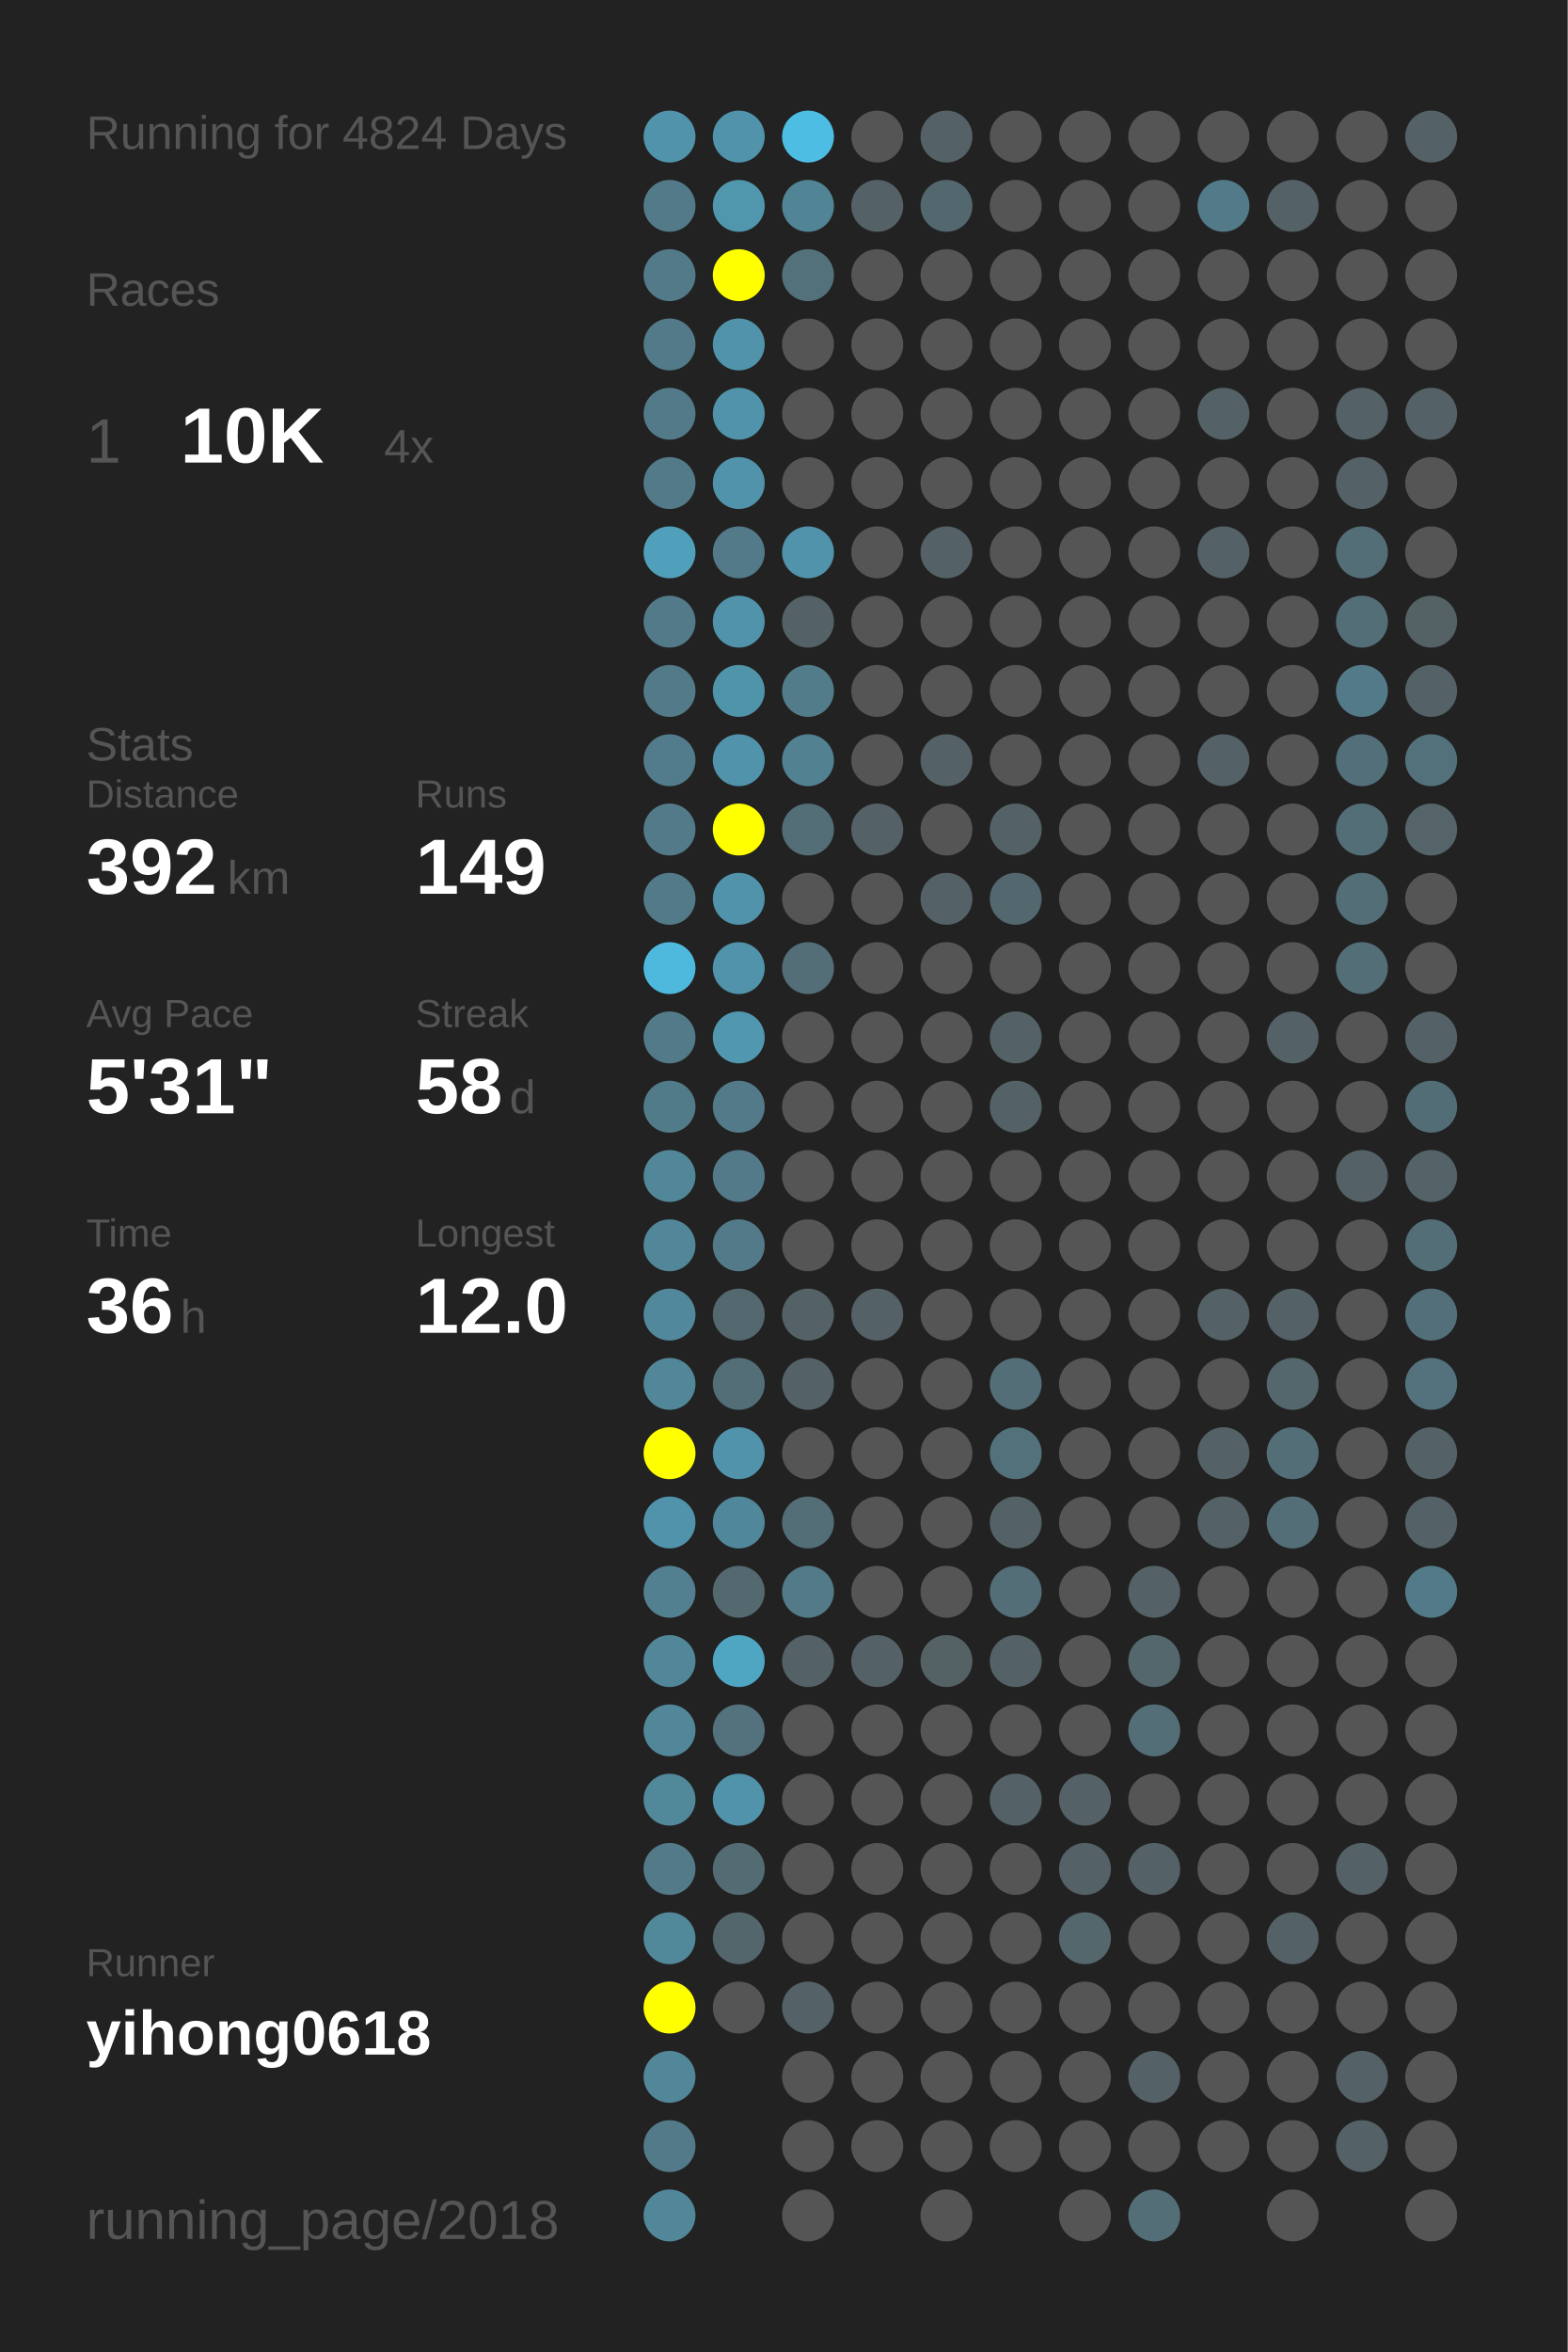
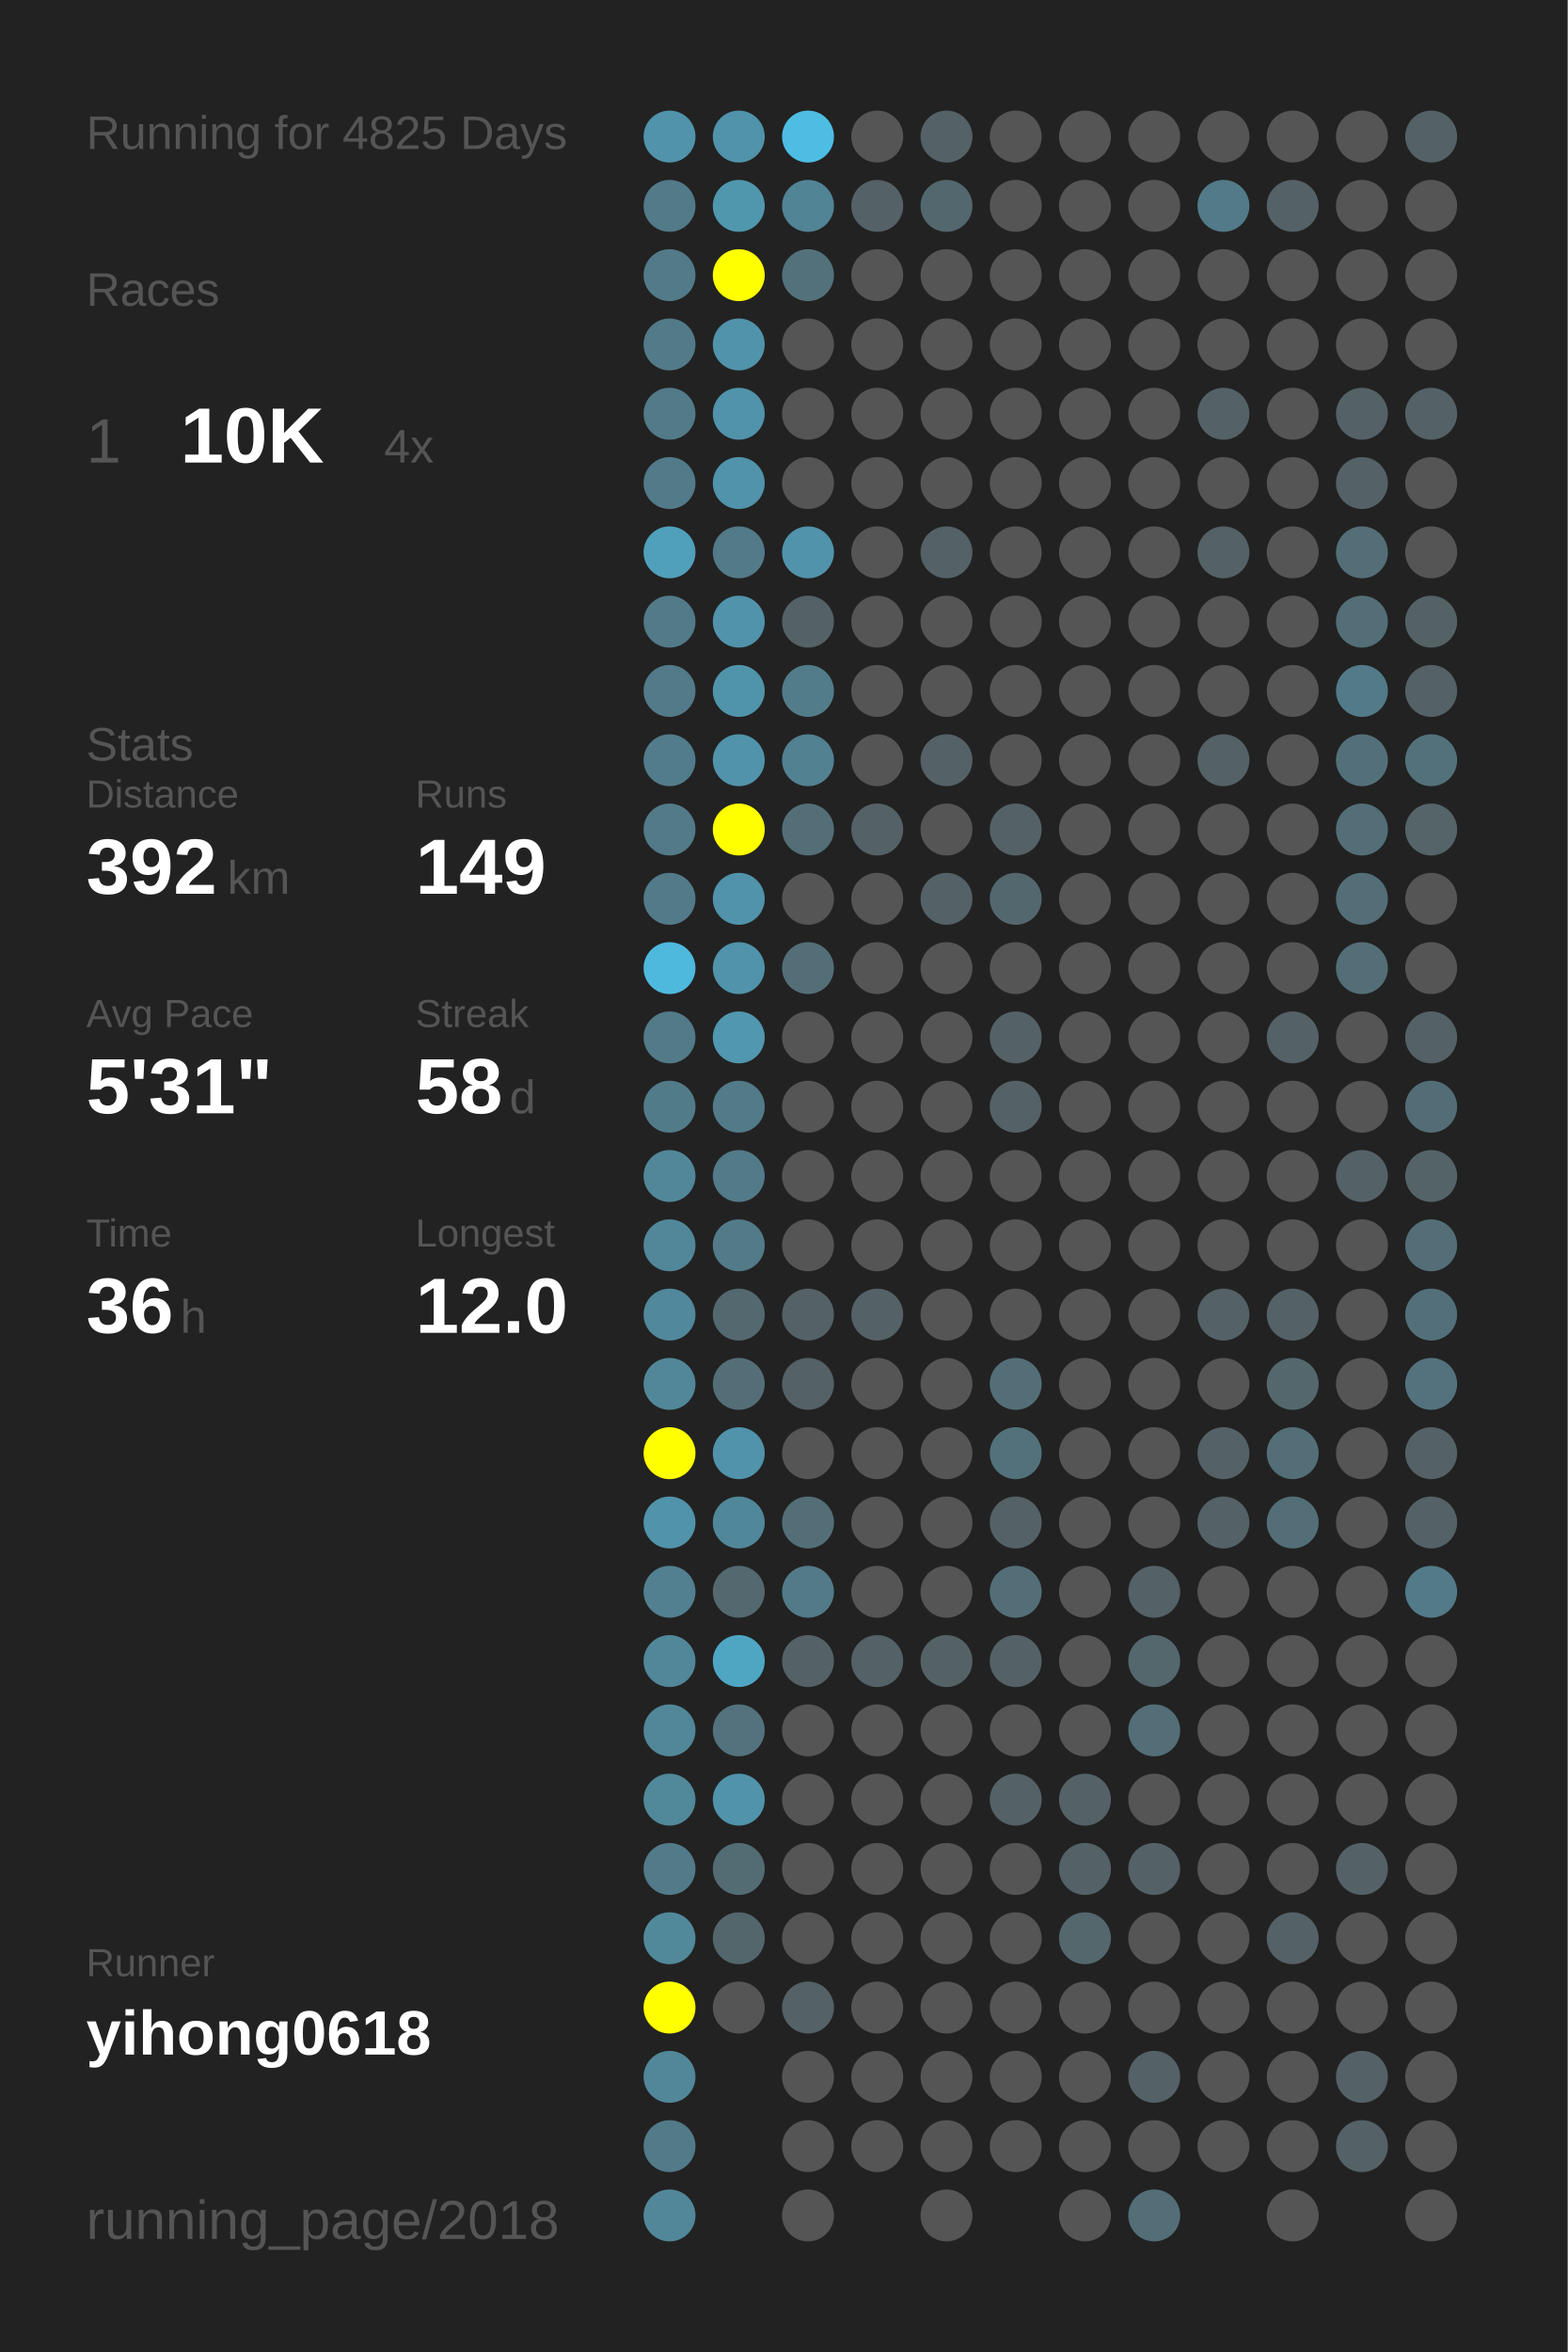
<svg xmlns="http://www.w3.org/2000/svg" baseProfile="full" height="300mm" version="1.1" viewBox="0,0,200,300" width="200mm">
  <defs />
  <rect fill="#222222" height="300" width="200" x="0" y="0" />
-   <text fill="#555555" style="font-size:6px; font-family:Arial;" x="11" y="19">Running for 4824 Days</text>
+   <text fill="#555555" style="font-size:6px; font-family:Arial;" x="11" y="19">Running for 4825 Days</text>
  <text fill="#555555" style="font-size:6px; font-family:Arial;" x="11" y="39">Races</text>
  <text fill="#555555" style="font-size:8px; font-family:Arial;" x="11" y="59">1</text>
  <text fill="#FFFFFF" style="font-size:10px; font-family:Arial; font-weight:bold;" x="23" y="59">10K</text>
  <text fill="#555555" style="font-size:6px; font-family:Arial;" x="49" y="59">4x</text>
  <text fill="#555555" style="font-size:6px; font-family:Arial;" x="11" y="97">Stats</text>
  <text fill="#555555" style="font-size:5px; font-family:Arial;" x="11" y="103">Distance</text>
  <text fill="#FFFFFF" style="font-size:10px; font-family:Arial; font-weight:bold;" x="11" y="114">392</text>
  <text fill="#555555" style="font-size:6px; font-family:Arial;" x="29" y="114">km</text>
  <text fill="#555555" style="font-size:5px; font-family:Arial;" x="53" y="103">Runs</text>
  <text fill="#FFFFFF" style="font-size:10px; font-family:Arial; font-weight:bold;" x="53" y="114">149</text>
  <text fill="#555555" style="font-size:5px; font-family:Arial;" x="11" y="131">Avg Pace</text>
  <text fill="#FFFFFF" style="font-size:10px; font-family:Arial; font-weight:bold;" x="11" y="142">5'31"</text>
  <text fill="#555555" style="font-size:5px; font-family:Arial;" x="53" y="131">Streak</text>
  <text fill="#FFFFFF" style="font-size:10px; font-family:Arial; font-weight:bold;" x="53" y="142">58</text>
  <text fill="#555555" style="font-size:6px; font-family:Arial;" x="65" y="142">d</text>
  <text fill="#555555" style="font-size:5px; font-family:Arial;" x="11" y="159">Time</text>
  <text fill="#FFFFFF" style="font-size:10px; font-family:Arial; font-weight:bold;" x="11" y="170">36</text>
  <text fill="#555555" style="font-size:6px; font-family:Arial;" x="23" y="170">h</text>
  <text fill="#555555" style="font-size:5px; font-family:Arial;" x="53" y="159">Longest</text>
  <text fill="#FFFFFF" style="font-size:10px; font-family:Arial; font-weight:bold;" x="53" y="170">12.0</text>
  <text fill="#555555" style="font-size:5px; font-family:Arial;" x="11" y="252.065">Runner</text>
  <text fill="#FFFFFF" style="font-size:8px; font-family:Arial; font-weight:bold;" x="11" y="262.065">yihong0618</text>
  <text fill="#555555" style="font-size:7px; font-family:Arial;" x="11" y="285.581">running_page/2018</text>
  <circle cx="85.417" cy="17.419" fill="#5093aa" r="3.312" />
  <circle cx="85.417" cy="26.258" fill="#527a88" r="3.312" />
  <circle cx="85.417" cy="35.097" fill="#527a88" r="3.312" />
  <circle cx="85.417" cy="43.935" fill="#527a88" r="3.312" />
  <circle cx="85.417" cy="52.774" fill="#527a88" r="3.312" />
  <circle cx="85.417" cy="61.613" fill="#527a88" r="3.312" />
  <circle cx="85.417" cy="70.452" fill="#50a0bb" r="3.312" />
  <circle cx="85.417" cy="79.29" fill="#527a88" r="3.312" />
  <circle cx="85.417" cy="88.129" fill="#527a88" r="3.312" />
  <circle cx="85.417" cy="96.968" fill="#527c8b" r="3.312" />
  <circle cx="85.417" cy="105.806" fill="#527a88" r="3.312" />
  <circle cx="85.417" cy="114.645" fill="#527a88" r="3.312" />
  <circle cx="85.417" cy="123.484" fill="#4eb9dd" r="3.312" />
  <circle cx="85.417" cy="132.323" fill="#527a88" r="3.312" />
  <circle cx="85.417" cy="141.161" fill="#527b89" r="3.312" />
  <circle cx="85.417" cy="150" fill="#518799" r="3.312" />
  <circle cx="85.417" cy="158.839" fill="#518799" r="3.312" />
  <circle cx="85.417" cy="167.677" fill="#51889b" r="3.312" />
  <circle cx="85.417" cy="176.516" fill="#518799" r="3.312" />
  <circle cx="85.417" cy="185.355" fill="#FFFF00" r="3.312" />
  <circle cx="85.417" cy="194.194" fill="#5093aa" r="3.312" />
  <circle cx="85.417" cy="203.032" fill="#528090" r="3.312" />
  <circle cx="85.417" cy="211.871" fill="#518799" r="3.312" />
  <circle cx="85.417" cy="220.71" fill="#518799" r="3.312" />
  <circle cx="85.417" cy="229.548" fill="#51889a" r="3.312" />
  <circle cx="85.417" cy="238.387" fill="#527a88" r="3.312" />
  <circle cx="85.417" cy="247.226" fill="#51899b" r="3.312" />
  <circle cx="85.417" cy="256.065" fill="#FFFF00" r="3.312" />
  <circle cx="85.417" cy="264.903" fill="#518799" r="3.312" />
  <circle cx="85.417" cy="273.742" fill="#527a88" r="3.312" />
  <circle cx="85.417" cy="282.581" fill="#518799" r="3.312" />
  <circle cx="94.25" cy="17.419" fill="#5093aa" r="3.312" />
  <circle cx="94.25" cy="26.258" fill="#5097ae" r="3.312" />
  <circle cx="94.25" cy="35.097" fill="#FFFF00" r="3.312" />
  <circle cx="94.25" cy="43.935" fill="#5093aa" r="3.312" />
  <circle cx="94.25" cy="52.774" fill="#5093aa" r="3.312" />
  <circle cx="94.25" cy="61.613" fill="#5093aa" r="3.312" />
  <circle cx="94.25" cy="70.452" fill="#527a88" r="3.312" />
  <circle cx="94.25" cy="79.29" fill="#5093aa" r="3.312" />
  <circle cx="94.25" cy="88.129" fill="#5094aa" r="3.312" />
  <circle cx="94.25" cy="96.968" fill="#5093aa" r="3.312" />
  <circle cx="94.25" cy="105.806" fill="#FFFF00" r="3.312" />
  <circle cx="94.25" cy="114.645" fill="#5093aa" r="3.312" />
  <circle cx="94.25" cy="123.484" fill="#5093aa" r="3.312" />
  <circle cx="94.25" cy="132.323" fill="#5097af" r="3.312" />
  <circle cx="94.25" cy="141.161" fill="#527a88" r="3.312" />
  <circle cx="94.25" cy="150" fill="#527a88" r="3.312" />
  <circle cx="94.25" cy="158.839" fill="#527a88" r="3.312" />
  <circle cx="94.25" cy="167.677" fill="#53686f" r="3.312" />
  <circle cx="94.25" cy="176.516" fill="#536e77" r="3.312" />
  <circle cx="94.25" cy="185.355" fill="#5093aa" r="3.312" />
  <circle cx="94.25" cy="194.194" fill="#51879a" r="3.312" />
  <circle cx="94.25" cy="203.032" fill="#53686f" r="3.312" />
  <circle cx="94.25" cy="211.871" fill="#4fa6c3" r="3.312" />
  <circle cx="94.25" cy="220.71" fill="#53727d" r="3.312" />
  <circle cx="94.25" cy="229.548" fill="#5093aa" r="3.312" />
  <circle cx="94.25" cy="238.387" fill="#536c74" r="3.312" />
  <circle cx="94.25" cy="247.226" fill="#53666c" r="3.312" />
  <circle cx="94.25" cy="256.065" fill="#555555" r="3.312" />
  <circle cx="103.083" cy="17.419" fill="#4ebde3" r="3.312" />
  <circle cx="103.083" cy="26.258" fill="#518495" r="3.312" />
  <circle cx="103.083" cy="35.097" fill="#53717b" r="3.312" />
  <circle cx="103.083" cy="43.935" fill="#555555" r="3.312" />
  <circle cx="103.083" cy="52.774" fill="#555555" r="3.312" />
  <circle cx="103.083" cy="61.613" fill="#555555" r="3.312" />
  <circle cx="103.083" cy="70.452" fill="#5093aa" r="3.312" />
  <circle cx="103.083" cy="79.29" fill="#546166" r="3.312" />
  <circle cx="103.083" cy="88.129" fill="#527c8a" r="3.312" />
  <circle cx="103.083" cy="96.968" fill="#528191" r="3.312" />
  <circle cx="103.083" cy="105.806" fill="#536e77" r="3.312" />
  <circle cx="103.083" cy="114.645" fill="#555555" r="3.312" />
  <circle cx="103.083" cy="123.484" fill="#536e77" r="3.312" />
  <circle cx="103.083" cy="132.323" fill="#555555" r="3.312" />
  <circle cx="103.083" cy="141.161" fill="#555555" r="3.312" />
  <circle cx="103.083" cy="150" fill="#555555" r="3.312" />
  <circle cx="103.083" cy="158.839" fill="#555555" r="3.312" />
  <circle cx="103.083" cy="167.677" fill="#546166" r="3.312" />
  <circle cx="103.083" cy="176.516" fill="#546166" r="3.312" />
  <circle cx="103.083" cy="185.355" fill="#555555" r="3.312" />
  <circle cx="103.083" cy="194.194" fill="#536e77" r="3.312" />
  <circle cx="103.083" cy="203.032" fill="#527a88" r="3.312" />
  <circle cx="103.083" cy="211.871" fill="#546166" r="3.312" />
  <circle cx="103.083" cy="220.71" fill="#555555" r="3.312" />
  <circle cx="103.083" cy="229.548" fill="#555555" r="3.312" />
  <circle cx="103.083" cy="238.387" fill="#555555" r="3.312" />
  <circle cx="103.083" cy="247.226" fill="#555555" r="3.312" />
  <circle cx="103.083" cy="256.065" fill="#546166" r="3.312" />
  <circle cx="103.083" cy="264.903" fill="#555555" r="3.312" />
  <circle cx="103.083" cy="273.742" fill="#555555" r="3.312" />
  <circle cx="103.083" cy="282.581" fill="#555555" r="3.312" />
  <circle cx="111.917" cy="17.419" fill="#555555" r="3.312" />
  <circle cx="111.917" cy="26.258" fill="#546166" r="3.312" />
  <circle cx="111.917" cy="35.097" fill="#555555" r="3.312" />
  <circle cx="111.917" cy="43.935" fill="#555555" r="3.312" />
  <circle cx="111.917" cy="52.774" fill="#555555" r="3.312" />
  <circle cx="111.917" cy="61.613" fill="#555555" r="3.312" />
  <circle cx="111.917" cy="70.452" fill="#555555" r="3.312" />
  <circle cx="111.917" cy="79.29" fill="#555555" r="3.312" />
  <circle cx="111.917" cy="88.129" fill="#555555" r="3.312" />
  <circle cx="111.917" cy="96.968" fill="#555555" r="3.312" />
  <circle cx="111.917" cy="105.806" fill="#546166" r="3.312" />
  <circle cx="111.917" cy="114.645" fill="#555555" r="3.312" />
  <circle cx="111.917" cy="123.484" fill="#555555" r="3.312" />
  <circle cx="111.917" cy="132.323" fill="#555555" r="3.312" />
  <circle cx="111.917" cy="141.161" fill="#555555" r="3.312" />
  <circle cx="111.917" cy="150" fill="#555555" r="3.312" />
  <circle cx="111.917" cy="158.839" fill="#555555" r="3.312" />
  <circle cx="111.917" cy="167.677" fill="#546166" r="3.312" />
  <circle cx="111.917" cy="176.516" fill="#555555" r="3.312" />
  <circle cx="111.917" cy="185.355" fill="#555555" r="3.312" />
  <circle cx="111.917" cy="194.194" fill="#555555" r="3.312" />
  <circle cx="111.917" cy="203.032" fill="#555555" r="3.312" />
  <circle cx="111.917" cy="211.871" fill="#546166" r="3.312" />
  <circle cx="111.917" cy="220.71" fill="#555555" r="3.312" />
  <circle cx="111.917" cy="229.548" fill="#555555" r="3.312" />
  <circle cx="111.917" cy="238.387" fill="#555555" r="3.312" />
  <circle cx="111.917" cy="247.226" fill="#555555" r="3.312" />
  <circle cx="111.917" cy="256.065" fill="#555555" r="3.312" />
  <circle cx="111.917" cy="264.903" fill="#555555" r="3.312" />
  <circle cx="111.917" cy="273.742" fill="#555555" r="3.312" />
  <circle cx="120.75" cy="17.419" fill="#546166" r="3.312" />
  <circle cx="120.75" cy="26.258" fill="#53676e" r="3.312" />
  <circle cx="120.75" cy="35.097" fill="#555555" r="3.312" />
  <circle cx="120.75" cy="43.935" fill="#555555" r="3.312" />
  <circle cx="120.75" cy="52.774" fill="#555555" r="3.312" />
  <circle cx="120.75" cy="61.613" fill="#555555" r="3.312" />
  <circle cx="120.75" cy="70.452" fill="#546166" r="3.312" />
  <circle cx="120.75" cy="79.29" fill="#555555" r="3.312" />
  <circle cx="120.75" cy="88.129" fill="#555555" r="3.312" />
  <circle cx="120.75" cy="96.968" fill="#546166" r="3.312" />
  <circle cx="120.75" cy="105.806" fill="#555555" r="3.312" />
  <circle cx="120.75" cy="114.645" fill="#546166" r="3.312" />
  <circle cx="120.75" cy="123.484" fill="#555555" r="3.312" />
  <circle cx="120.75" cy="132.323" fill="#555555" r="3.312" />
  <circle cx="120.75" cy="141.161" fill="#555555" r="3.312" />
  <circle cx="120.75" cy="150" fill="#555555" r="3.312" />
  <circle cx="120.75" cy="158.839" fill="#555555" r="3.312" />
  <circle cx="120.75" cy="167.677" fill="#555555" r="3.312" />
  <circle cx="120.75" cy="176.516" fill="#555555" r="3.312" />
  <circle cx="120.75" cy="185.355" fill="#555555" r="3.312" />
  <circle cx="120.75" cy="194.194" fill="#555555" r="3.312" />
  <circle cx="120.75" cy="203.032" fill="#555555" r="3.312" />
  <circle cx="120.75" cy="211.871" fill="#546266" r="3.312" />
  <circle cx="120.75" cy="220.71" fill="#555555" r="3.312" />
  <circle cx="120.75" cy="229.548" fill="#555555" r="3.312" />
  <circle cx="120.75" cy="238.387" fill="#555555" r="3.312" />
  <circle cx="120.75" cy="247.226" fill="#555555" r="3.312" />
  <circle cx="120.75" cy="256.065" fill="#555555" r="3.312" />
  <circle cx="120.75" cy="264.903" fill="#555555" r="3.312" />
  <circle cx="120.75" cy="273.742" fill="#555555" r="3.312" />
  <circle cx="120.75" cy="282.581" fill="#555555" r="3.312" />
  <circle cx="129.583" cy="17.419" fill="#555555" r="3.312" />
  <circle cx="129.583" cy="26.258" fill="#555555" r="3.312" />
  <circle cx="129.583" cy="35.097" fill="#555555" r="3.312" />
  <circle cx="129.583" cy="43.935" fill="#555555" r="3.312" />
  <circle cx="129.583" cy="52.774" fill="#555555" r="3.312" />
  <circle cx="129.583" cy="61.613" fill="#555555" r="3.312" />
  <circle cx="129.583" cy="70.452" fill="#555555" r="3.312" />
  <circle cx="129.583" cy="79.29" fill="#555555" r="3.312" />
  <circle cx="129.583" cy="88.129" fill="#555555" r="3.312" />
  <circle cx="129.583" cy="96.968" fill="#555555" r="3.312" />
  <circle cx="129.583" cy="105.806" fill="#546166" r="3.312" />
  <circle cx="129.583" cy="114.645" fill="#53676e" r="3.312" />
  <circle cx="129.583" cy="123.484" fill="#555555" r="3.312" />
  <circle cx="129.583" cy="132.323" fill="#546166" r="3.312" />
  <circle cx="129.583" cy="141.161" fill="#546166" r="3.312" />
  <circle cx="129.583" cy="150" fill="#555555" r="3.312" />
  <circle cx="129.583" cy="158.839" fill="#555555" r="3.312" />
  <circle cx="129.583" cy="167.677" fill="#555555" r="3.312" />
  <circle cx="129.583" cy="176.516" fill="#536e77" r="3.312" />
  <circle cx="129.583" cy="185.355" fill="#53717b" r="3.312" />
  <circle cx="129.583" cy="194.194" fill="#546166" r="3.312" />
  <circle cx="129.583" cy="203.032" fill="#536e77" r="3.312" />
  <circle cx="129.583" cy="211.871" fill="#546166" r="3.312" />
  <circle cx="129.583" cy="220.71" fill="#555555" r="3.312" />
  <circle cx="129.583" cy="229.548" fill="#546267" r="3.312" />
  <circle cx="129.583" cy="238.387" fill="#555555" r="3.312" />
  <circle cx="129.583" cy="247.226" fill="#555555" r="3.312" />
  <circle cx="129.583" cy="256.065" fill="#555555" r="3.312" />
  <circle cx="129.583" cy="264.903" fill="#555555" r="3.312" />
  <circle cx="129.583" cy="273.742" fill="#555555" r="3.312" />
  <circle cx="138.417" cy="17.419" fill="#555555" r="3.312" />
  <circle cx="138.417" cy="26.258" fill="#555555" r="3.312" />
  <circle cx="138.417" cy="35.097" fill="#555555" r="3.312" />
  <circle cx="138.417" cy="43.935" fill="#555555" r="3.312" />
  <circle cx="138.417" cy="52.774" fill="#555555" r="3.312" />
  <circle cx="138.417" cy="61.613" fill="#555555" r="3.312" />
  <circle cx="138.417" cy="70.452" fill="#555555" r="3.312" />
  <circle cx="138.417" cy="79.29" fill="#555555" r="3.312" />
  <circle cx="138.417" cy="88.129" fill="#555555" r="3.312" />
  <circle cx="138.417" cy="96.968" fill="#555555" r="3.312" />
  <circle cx="138.417" cy="105.806" fill="#555555" r="3.312" />
  <circle cx="138.417" cy="114.645" fill="#555555" r="3.312" />
  <circle cx="138.417" cy="123.484" fill="#555555" r="3.312" />
  <circle cx="138.417" cy="132.323" fill="#555555" r="3.312" />
  <circle cx="138.417" cy="141.161" fill="#555555" r="3.312" />
  <circle cx="138.417" cy="150" fill="#555555" r="3.312" />
  <circle cx="138.417" cy="158.839" fill="#555555" r="3.312" />
  <circle cx="138.417" cy="167.677" fill="#555555" r="3.312" />
  <circle cx="138.417" cy="176.516" fill="#555555" r="3.312" />
  <circle cx="138.417" cy="185.355" fill="#555555" r="3.312" />
  <circle cx="138.417" cy="194.194" fill="#555555" r="3.312" />
  <circle cx="138.417" cy="203.032" fill="#555555" r="3.312" />
  <circle cx="138.417" cy="211.871" fill="#555555" r="3.312" />
  <circle cx="138.417" cy="220.71" fill="#555555" r="3.312" />
  <circle cx="138.417" cy="229.548" fill="#546166" r="3.312" />
  <circle cx="138.417" cy="238.387" fill="#546166" r="3.312" />
  <circle cx="138.417" cy="247.226" fill="#53676d" r="3.312" />
  <circle cx="138.417" cy="256.065" fill="#555555" r="3.312" />
  <circle cx="138.417" cy="264.903" fill="#555555" r="3.312" />
  <circle cx="138.417" cy="273.742" fill="#555555" r="3.312" />
  <circle cx="138.417" cy="282.581" fill="#555555" r="3.312" />
  <circle cx="147.25" cy="17.419" fill="#555555" r="3.312" />
  <circle cx="147.25" cy="26.258" fill="#555555" r="3.312" />
  <circle cx="147.25" cy="35.097" fill="#555555" r="3.312" />
  <circle cx="147.25" cy="43.935" fill="#555555" r="3.312" />
  <circle cx="147.25" cy="52.774" fill="#555555" r="3.312" />
  <circle cx="147.25" cy="61.613" fill="#555555" r="3.312" />
  <circle cx="147.25" cy="70.452" fill="#555555" r="3.312" />
  <circle cx="147.25" cy="79.29" fill="#555555" r="3.312" />
  <circle cx="147.25" cy="88.129" fill="#555555" r="3.312" />
  <circle cx="147.25" cy="96.968" fill="#555555" r="3.312" />
  <circle cx="147.25" cy="105.806" fill="#555555" r="3.312" />
  <circle cx="147.25" cy="114.645" fill="#555555" r="3.312" />
  <circle cx="147.25" cy="123.484" fill="#555555" r="3.312" />
  <circle cx="147.25" cy="132.323" fill="#555555" r="3.312" />
  <circle cx="147.25" cy="141.161" fill="#555555" r="3.312" />
  <circle cx="147.25" cy="150" fill="#555555" r="3.312" />
  <circle cx="147.25" cy="158.839" fill="#555555" r="3.312" />
  <circle cx="147.25" cy="167.677" fill="#555555" r="3.312" />
  <circle cx="147.25" cy="176.516" fill="#555555" r="3.312" />
  <circle cx="147.25" cy="185.355" fill="#555555" r="3.312" />
  <circle cx="147.25" cy="194.194" fill="#555555" r="3.312" />
  <circle cx="147.25" cy="203.032" fill="#546166" r="3.312" />
  <circle cx="147.25" cy="211.871" fill="#53676d" r="3.312" />
  <circle cx="147.25" cy="220.71" fill="#536e77" r="3.312" />
  <circle cx="147.25" cy="229.548" fill="#555555" r="3.312" />
  <circle cx="147.25" cy="238.387" fill="#546166" r="3.312" />
  <circle cx="147.25" cy="247.226" fill="#555555" r="3.312" />
  <circle cx="147.25" cy="256.065" fill="#555555" r="3.312" />
  <circle cx="147.25" cy="264.903" fill="#546166" r="3.312" />
  <circle cx="147.25" cy="273.742" fill="#555555" r="3.312" />
  <circle cx="147.25" cy="282.581" fill="#536e77" r="3.312" />
  <circle cx="156.083" cy="17.419" fill="#555555" r="3.312" />
  <circle cx="156.083" cy="26.258" fill="#527a88" r="3.312" />
  <circle cx="156.083" cy="35.097" fill="#555555" r="3.312" />
  <circle cx="156.083" cy="43.935" fill="#555555" r="3.312" />
  <circle cx="156.083" cy="52.774" fill="#546166" r="3.312" />
  <circle cx="156.083" cy="61.613" fill="#555555" r="3.312" />
  <circle cx="156.083" cy="70.452" fill="#546166" r="3.312" />
  <circle cx="156.083" cy="79.29" fill="#555555" r="3.312" />
  <circle cx="156.083" cy="88.129" fill="#555555" r="3.312" />
  <circle cx="156.083" cy="96.968" fill="#546166" r="3.312" />
  <circle cx="156.083" cy="105.806" fill="#555555" r="3.312" />
  <circle cx="156.083" cy="114.645" fill="#555555" r="3.312" />
  <circle cx="156.083" cy="123.484" fill="#555555" r="3.312" />
  <circle cx="156.083" cy="132.323" fill="#555555" r="3.312" />
  <circle cx="156.083" cy="141.161" fill="#555555" r="3.312" />
  <circle cx="156.083" cy="150" fill="#555555" r="3.312" />
  <circle cx="156.083" cy="158.839" fill="#555555" r="3.312" />
  <circle cx="156.083" cy="167.677" fill="#546166" r="3.312" />
  <circle cx="156.083" cy="176.516" fill="#555555" r="3.312" />
  <circle cx="156.083" cy="185.355" fill="#546166" r="3.312" />
  <circle cx="156.083" cy="194.194" fill="#546166" r="3.312" />
  <circle cx="156.083" cy="203.032" fill="#555555" r="3.312" />
  <circle cx="156.083" cy="211.871" fill="#555555" r="3.312" />
  <circle cx="156.083" cy="220.71" fill="#555555" r="3.312" />
  <circle cx="156.083" cy="229.548" fill="#555555" r="3.312" />
  <circle cx="156.083" cy="238.387" fill="#555555" r="3.312" />
  <circle cx="156.083" cy="247.226" fill="#555555" r="3.312" />
  <circle cx="156.083" cy="256.065" fill="#555555" r="3.312" />
  <circle cx="156.083" cy="264.903" fill="#555555" r="3.312" />
  <circle cx="156.083" cy="273.742" fill="#555555" r="3.312" />
  <circle cx="164.917" cy="17.419" fill="#555555" r="3.312" />
  <circle cx="164.917" cy="26.258" fill="#546166" r="3.312" />
  <circle cx="164.917" cy="35.097" fill="#555555" r="3.312" />
  <circle cx="164.917" cy="43.935" fill="#555555" r="3.312" />
  <circle cx="164.917" cy="52.774" fill="#555555" r="3.312" />
  <circle cx="164.917" cy="61.613" fill="#555555" r="3.312" />
  <circle cx="164.917" cy="70.452" fill="#555555" r="3.312" />
  <circle cx="164.917" cy="79.29" fill="#555555" r="3.312" />
  <circle cx="164.917" cy="88.129" fill="#555555" r="3.312" />
  <circle cx="164.917" cy="96.968" fill="#555555" r="3.312" />
  <circle cx="164.917" cy="105.806" fill="#555555" r="3.312" />
  <circle cx="164.917" cy="114.645" fill="#555555" r="3.312" />
  <circle cx="164.917" cy="123.484" fill="#555555" r="3.312" />
  <circle cx="164.917" cy="132.323" fill="#546166" r="3.312" />
  <circle cx="164.917" cy="141.161" fill="#555555" r="3.312" />
  <circle cx="164.917" cy="150" fill="#555555" r="3.312" />
  <circle cx="164.917" cy="158.839" fill="#555555" r="3.312" />
  <circle cx="164.917" cy="167.677" fill="#546267" r="3.312" />
  <circle cx="164.917" cy="176.516" fill="#53676d" r="3.312" />
  <circle cx="164.917" cy="185.355" fill="#536e77" r="3.312" />
  <circle cx="164.917" cy="194.194" fill="#536e77" r="3.312" />
  <circle cx="164.917" cy="203.032" fill="#555555" r="3.312" />
  <circle cx="164.917" cy="211.871" fill="#555555" r="3.312" />
  <circle cx="164.917" cy="220.71" fill="#555555" r="3.312" />
  <circle cx="164.917" cy="229.548" fill="#555555" r="3.312" />
  <circle cx="164.917" cy="238.387" fill="#555555" r="3.312" />
  <circle cx="164.917" cy="247.226" fill="#546166" r="3.312" />
  <circle cx="164.917" cy="256.065" fill="#555555" r="3.312" />
  <circle cx="164.917" cy="264.903" fill="#555555" r="3.312" />
  <circle cx="164.917" cy="273.742" fill="#555555" r="3.312" />
  <circle cx="164.917" cy="282.581" fill="#555555" r="3.312" />
  <circle cx="173.75" cy="17.419" fill="#555555" r="3.312" />
  <circle cx="173.75" cy="26.258" fill="#555555" r="3.312" />
  <circle cx="173.75" cy="35.097" fill="#555555" r="3.312" />
  <circle cx="173.75" cy="43.935" fill="#555555" r="3.312" />
  <circle cx="173.75" cy="52.774" fill="#546166" r="3.312" />
  <circle cx="173.75" cy="61.613" fill="#546166" r="3.312" />
  <circle cx="173.75" cy="70.452" fill="#536e77" r="3.312" />
  <circle cx="173.75" cy="79.29" fill="#536e77" r="3.312" />
  <circle cx="173.75" cy="88.129" fill="#527a88" r="3.312" />
  <circle cx="173.75" cy="96.968" fill="#53707a" r="3.312" />
  <circle cx="173.75" cy="105.806" fill="#536e77" r="3.312" />
  <circle cx="173.75" cy="114.645" fill="#536e77" r="3.312" />
  <circle cx="173.75" cy="123.484" fill="#536e77" r="3.312" />
  <circle cx="173.75" cy="132.323" fill="#555555" r="3.312" />
  <circle cx="173.75" cy="141.161" fill="#555555" r="3.312" />
  <circle cx="173.75" cy="150" fill="#546166" r="3.312" />
  <circle cx="173.75" cy="158.839" fill="#555555" r="3.312" />
  <circle cx="173.75" cy="167.677" fill="#555555" r="3.312" />
  <circle cx="173.75" cy="176.516" fill="#555555" r="3.312" />
  <circle cx="173.75" cy="185.355" fill="#555555" r="3.312" />
  <circle cx="173.75" cy="194.194" fill="#555555" r="3.312" />
  <circle cx="173.75" cy="203.032" fill="#555555" r="3.312" />
  <circle cx="173.75" cy="211.871" fill="#555555" r="3.312" />
  <circle cx="173.75" cy="220.71" fill="#555555" r="3.312" />
  <circle cx="173.75" cy="229.548" fill="#555555" r="3.312" />
  <circle cx="173.75" cy="238.387" fill="#546166" r="3.312" />
  <circle cx="173.75" cy="247.226" fill="#555555" r="3.312" />
  <circle cx="173.75" cy="256.065" fill="#555555" r="3.312" />
  <circle cx="173.75" cy="264.903" fill="#546166" r="3.312" />
  <circle cx="173.75" cy="273.742" fill="#546166" r="3.312" />
  <circle cx="182.583" cy="17.419" fill="#546166" r="3.312" />
  <circle cx="182.583" cy="26.258" fill="#555555" r="3.312" />
  <circle cx="182.583" cy="35.097" fill="#555555" r="3.312" />
  <circle cx="182.583" cy="43.935" fill="#555555" r="3.312" />
  <circle cx="182.583" cy="52.774" fill="#546166" r="3.312" />
  <circle cx="182.583" cy="61.613" fill="#555555" r="3.312" />
  <circle cx="182.583" cy="70.452" fill="#555555" r="3.312" />
  <circle cx="182.583" cy="79.29" fill="#546266" r="3.312" />
  <circle cx="182.583" cy="88.129" fill="#546166" r="3.312" />
  <circle cx="182.583" cy="96.968" fill="#53717b" r="3.312" />
  <circle cx="182.583" cy="105.806" fill="#546469" r="3.312" />
  <circle cx="182.583" cy="114.645" fill="#555555" r="3.312" />
  <circle cx="182.583" cy="123.484" fill="#555555" r="3.312" />
  <circle cx="182.583" cy="132.323" fill="#546166" r="3.312" />
  <circle cx="182.583" cy="141.161" fill="#536d76" r="3.312" />
  <circle cx="182.583" cy="150" fill="#546368" r="3.312" />
  <circle cx="182.583" cy="158.839" fill="#536e77" r="3.312" />
  <circle cx="182.583" cy="167.677" fill="#53707a" r="3.312" />
  <circle cx="182.583" cy="176.516" fill="#53727d" r="3.312" />
  <circle cx="182.583" cy="185.355" fill="#546166" r="3.312" />
  <circle cx="182.583" cy="194.194" fill="#546166" r="3.312" />
  <circle cx="182.583" cy="203.032" fill="#527a88" r="3.312" />
  <circle cx="182.583" cy="211.871" fill="#555555" r="3.312" />
  <circle cx="182.583" cy="220.71" fill="#555555" r="3.312" />
  <circle cx="182.583" cy="229.548" fill="#555555" r="3.312" />
  <circle cx="182.583" cy="238.387" fill="#555555" r="3.312" />
  <circle cx="182.583" cy="247.226" fill="#555555" r="3.312" />
  <circle cx="182.583" cy="256.065" fill="#555555" r="3.312" />
  <circle cx="182.583" cy="264.903" fill="#555555" r="3.312" />
  <circle cx="182.583" cy="273.742" fill="#555555" r="3.312" />
  <circle cx="182.583" cy="282.581" fill="#555555" r="3.312" />
</svg>
